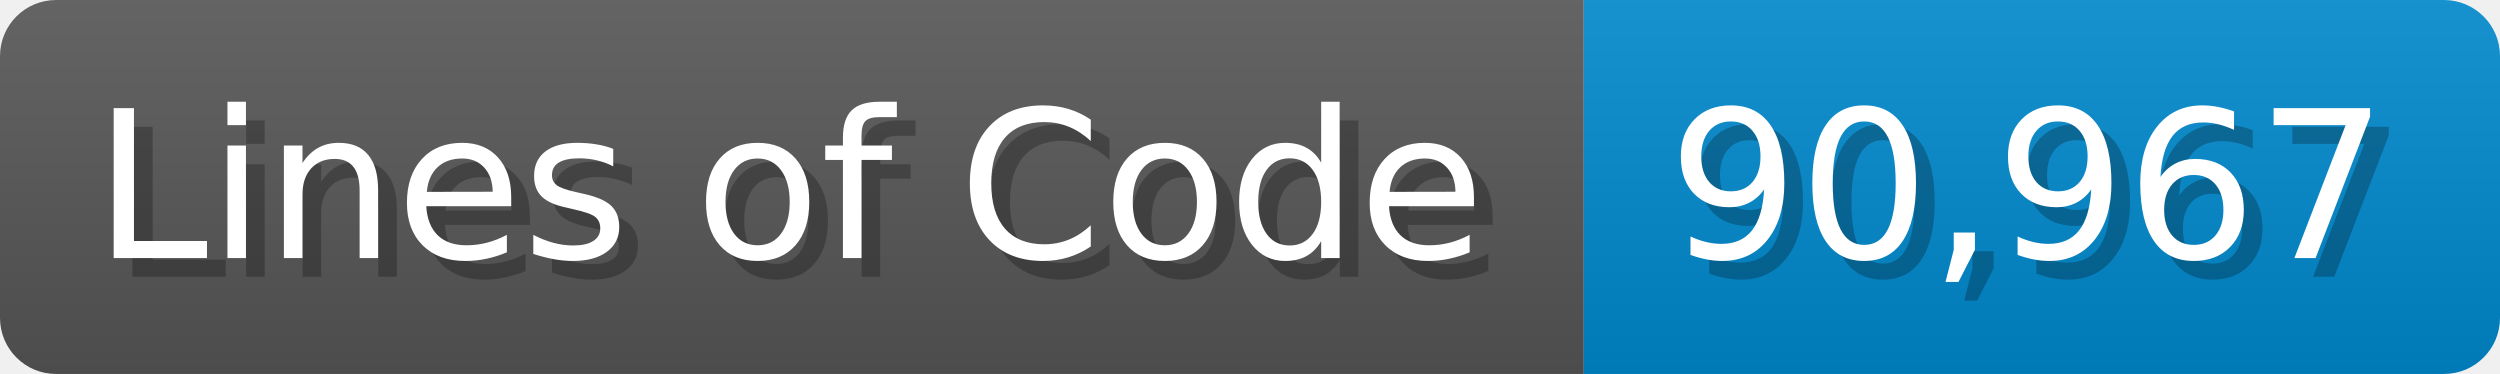
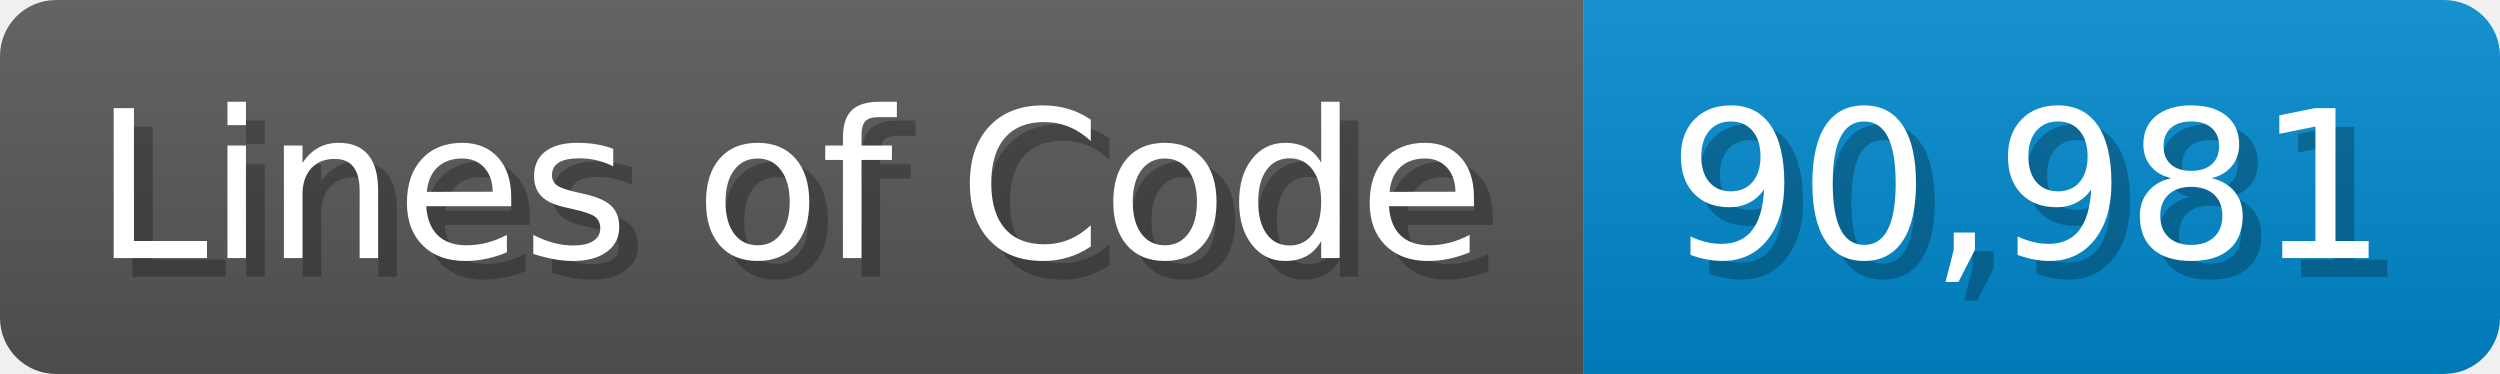
<svg xmlns="http://www.w3.org/2000/svg" width="133.7" height="20" viewBox="0 0 1337 200">
  <linearGradient id="a" x2="0" y2="100%">
    <stop offset="0" stop-opacity=".1" stop-color="#EEE" />
    <stop offset="1" stop-opacity=".1" />
  </linearGradient>
  <mask id="m">
    <rect width="1337" height="200" rx="30" fill="#FFF" />
  </mask>
  <g mask="url(#m)">
    <rect width="847" height="200" fill="#555" />
    <rect width="490" height="200" fill="#08C" x="847" />
    <rect width="1337" height="200" fill="url(#a)" />
  </g>
  <g fill="#fff" text-anchor="start" font-family="Verdana,DejaVu Sans,sans-serif" font-size="110">
    <text x="60" y="148" textLength="747" fill="#000" opacity="0.25">Lines of Code</text>
    <text x="50" y="138" textLength="747">Lines of Code</text>
-     <text x="902" y="148" textLength="390" fill="#000" opacity="0.25">90,967</text>
-     <text x="892" y="138" textLength="390">90,967</text>
+     <text x="902" y="148" textLength="390" fill="#000" opacity="0.25">90,981</text>
+     <text x="892" y="138" textLength="390">90,981</text>
  </g>
</svg>
